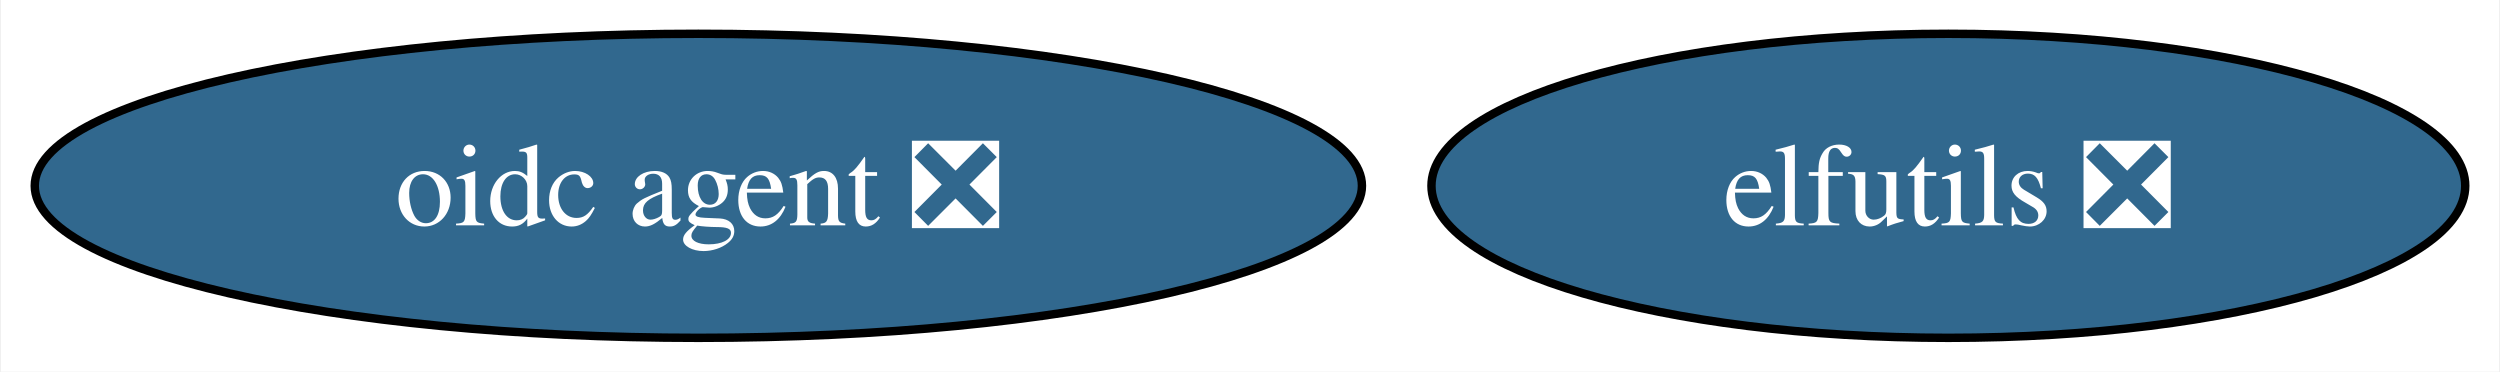
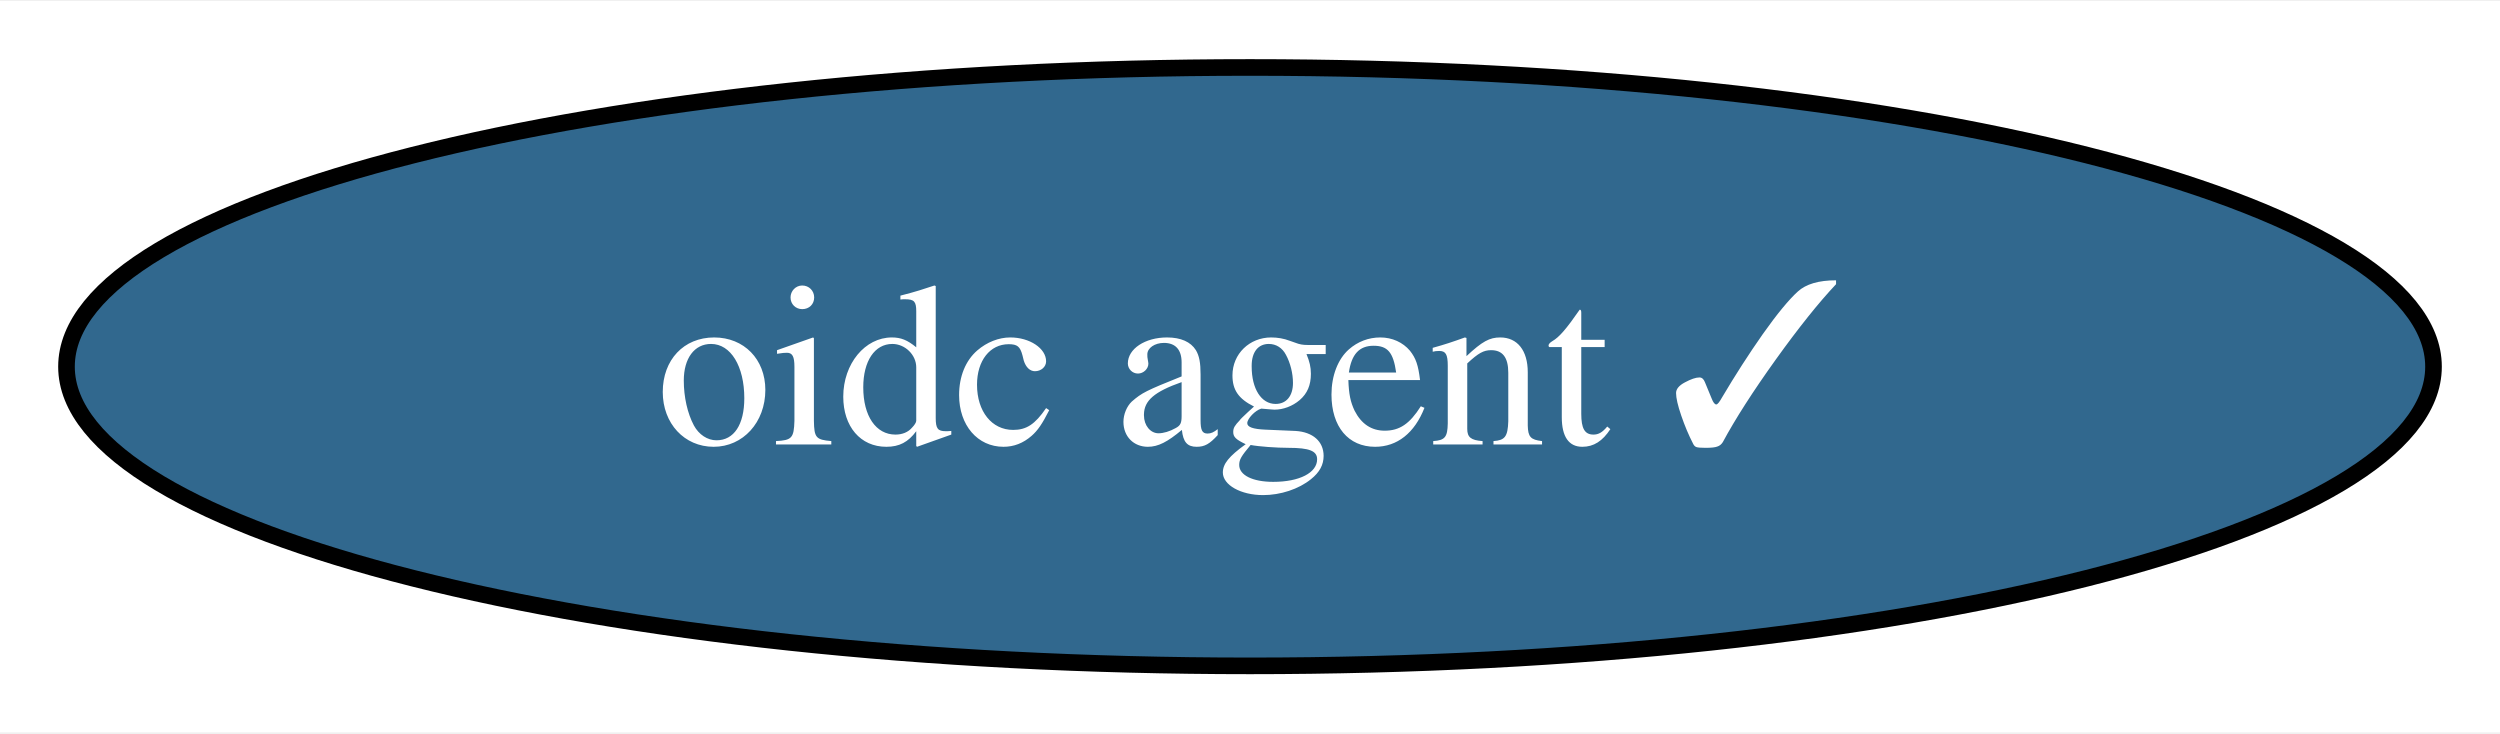
- <svg xmlns="http://www.w3.org/2000/svg" xmlns:xlink="http://www.w3.org/1999/xlink" width="296pt" height="44pt" viewBox="0.00 0.00 295.77 44.00">
+ <svg xmlns="http://www.w3.org/2000/svg" xmlns:xlink="http://www.w3.org/1999/xlink" width="150pt" height="44pt" viewBox="0.00 0.00 150.40 44.00">
  <g id="graph0" class="graph" transform="scale(1 1) rotate(0) translate(4 40)">
-     <polygon fill="white" stroke="none" points="-4,4 -4,-40 291.77,-40 291.77,4 -4,4" />
+     <polygon fill="white" stroke="none" points="-4,4 -4,-40 146.4,-40 146.4,4 -4,4" />
    <g id="node1" class="node">
      <g id="a_node1">
-         <a xlink:href="https://github.com/conda-forge/elfutils-feedstock/pull/38" xlink:title="elfutils ❎">
-           <ellipse fill="#31688e" stroke="black" cx="226.57" cy="-18" rx="61.2" ry="18" />
-           <text text-anchor="middle" x="226.57" y="-13.32" font-family="Times,serif" font-size="14.00" fill="white">elfutils ❎</text>
-         </a>
-       </g>
-     </g>
-     <g id="node2" class="node">
-       <g id="a_node2">
-         <a xlink:href="https://github.com/conda-forge/oidc-agent-feedstock/pull/17" xlink:title="oidc agent ❎">
-           <ellipse fill="#31688e" stroke="black" cx="78.57" cy="-18" rx="78.57" ry="18" />
-           <text text-anchor="middle" x="78.57" y="-13.32" font-family="Times,serif" font-size="14.00" fill="white">oidc agent ❎</text>
+         <a xlink:href="https://github.com/conda-forge/oidc-agent-feedstock/pull/17" xlink:title="oidc agent ✓">
+           <ellipse fill="#31688e" stroke="black" cx="71.2" cy="-18" rx="71.2" ry="18" />
+           <text text-anchor="middle" x="71.2" y="-13.32" font-family="Times,serif" font-size="14.00" fill="white">oidc agent ✓</text>
        </a>
      </g>
    </g>
  </g>
</svg>
